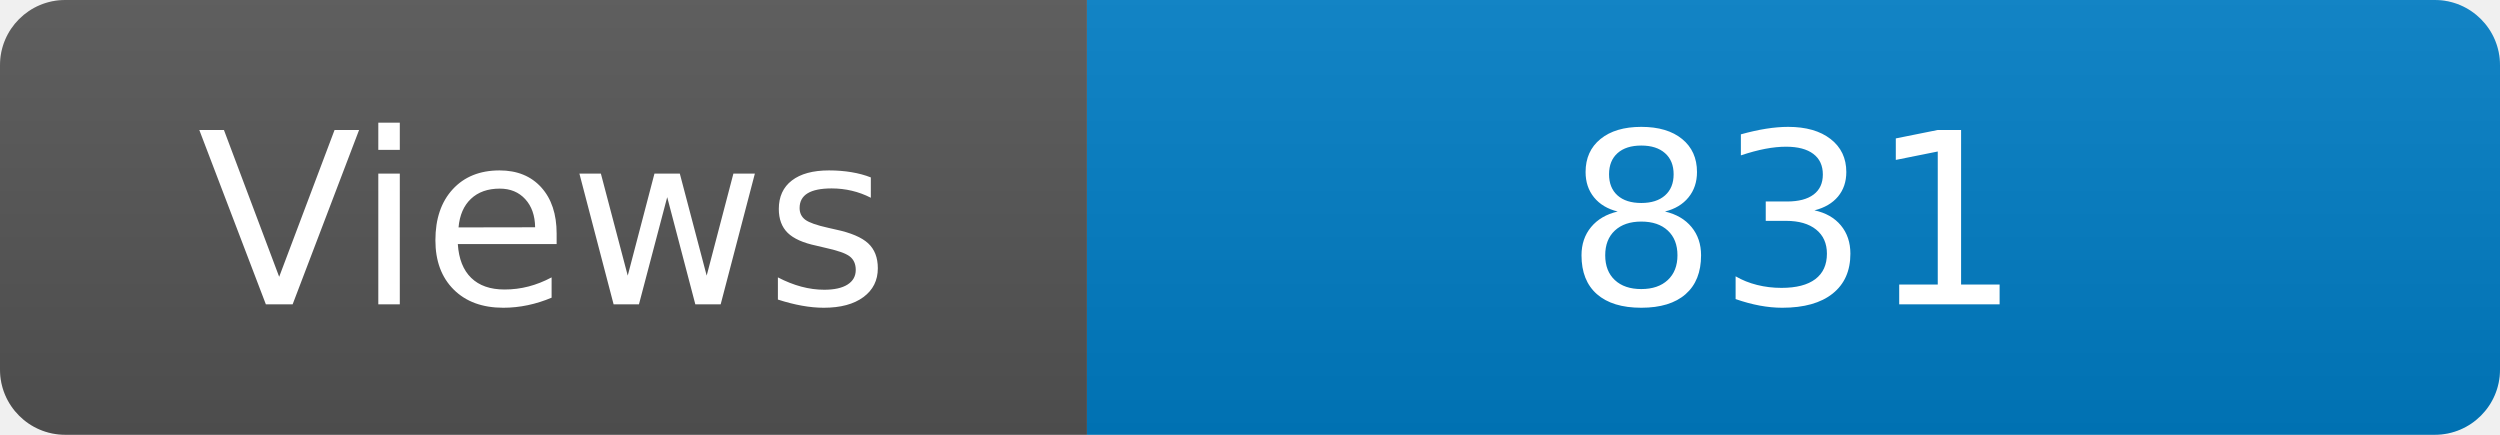
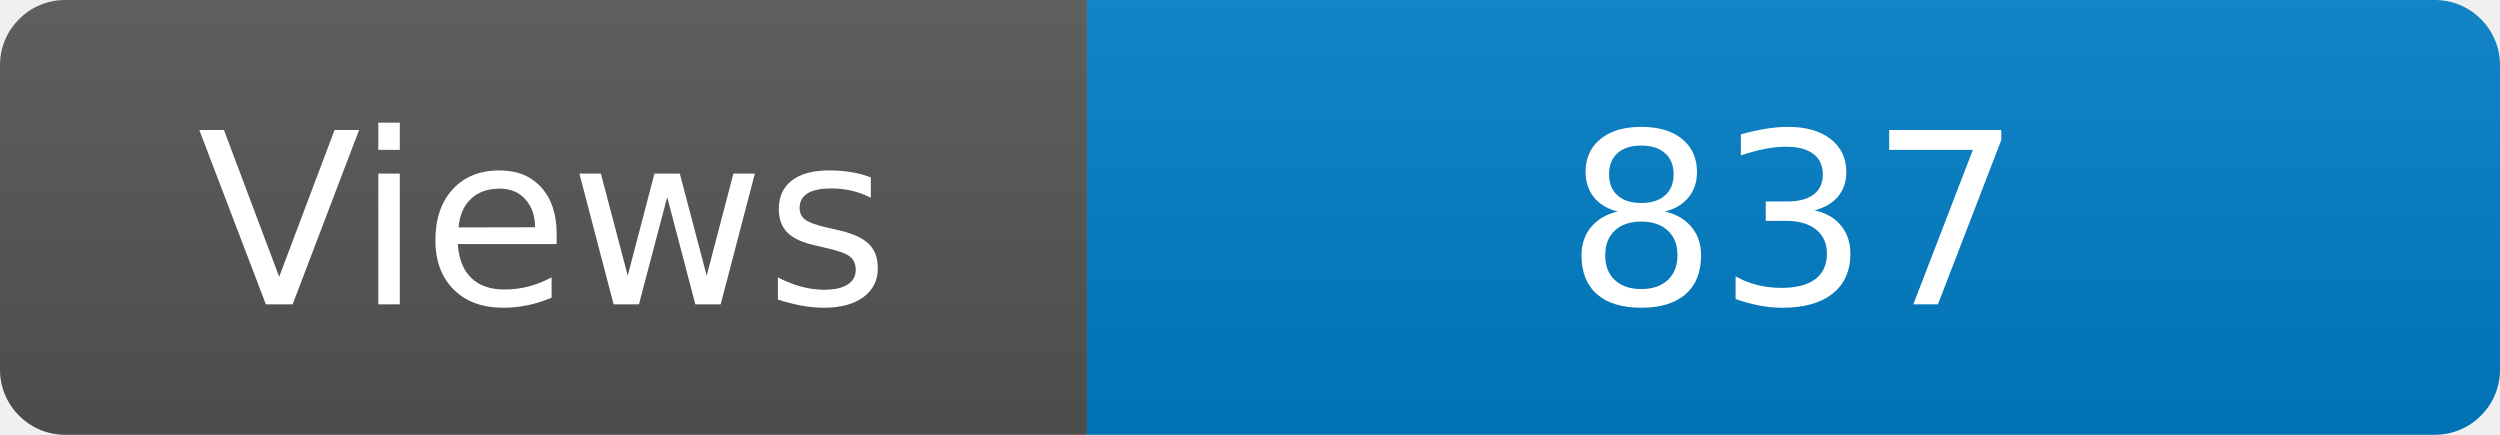
<svg xmlns="http://www.w3.org/2000/svg" width="115" height="20" role="img" aria-label="Maintained?: yes">
  <linearGradient id="s" x2="0" y2="100%">
    <stop offset="0" stop-color="#bbb" stop-opacity=".1" />
    <stop offset="1" stop-opacity=".1" />
  </linearGradient>
  <clipPath id="r">
    <rect width="115" height="20" rx="3" fill="#fff" />
  </clipPath>
  <g clip-path="url(#r)">
    <rect width="50" height="20" fill="#555" />
    <rect x="50" width="160" height="20" fill="#007ec6" />
    <rect width="115" height="20" fill="url(#s)" />
  </g>
  <g fill="#fff" text-anchor="middle" font-family="Verdana,Geneva,DejaVu Sans,sans-serif" font-size="110">
    <text x="250" y="140" transform="scale(.1)" fill="#fff">Views</text>
-     <text x="825" y="140" transform="scale(.1)" fill="#fff">831</text>
+     <text x="825" y="140" transform="scale(.1)" fill="#fff">837</text>
  </g>
</svg>
